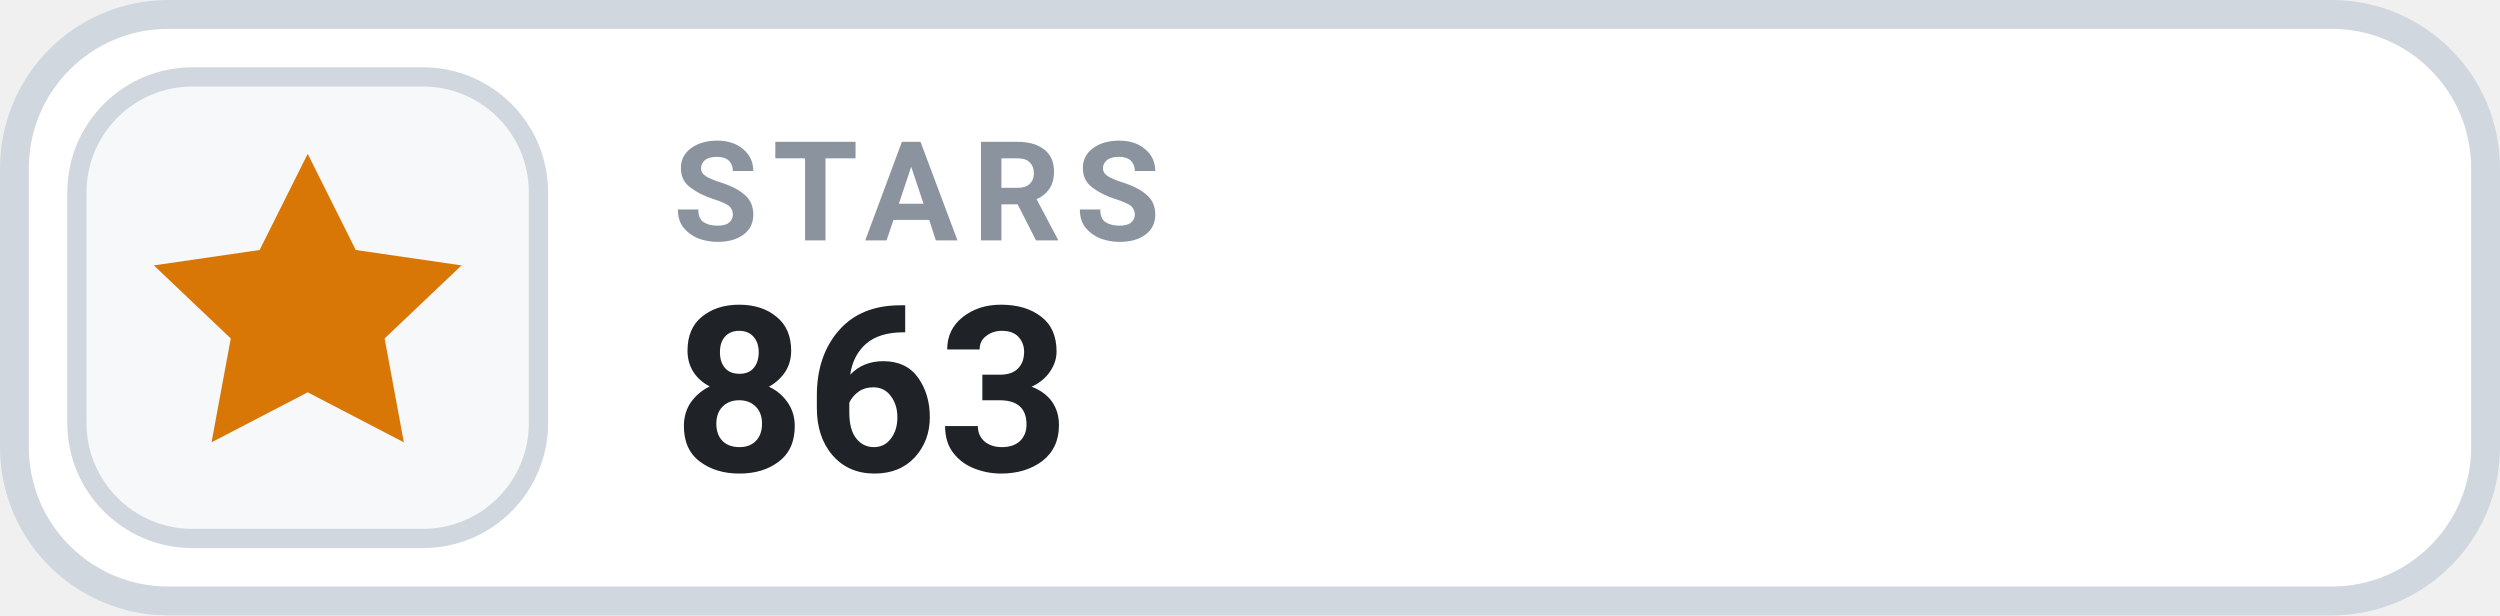
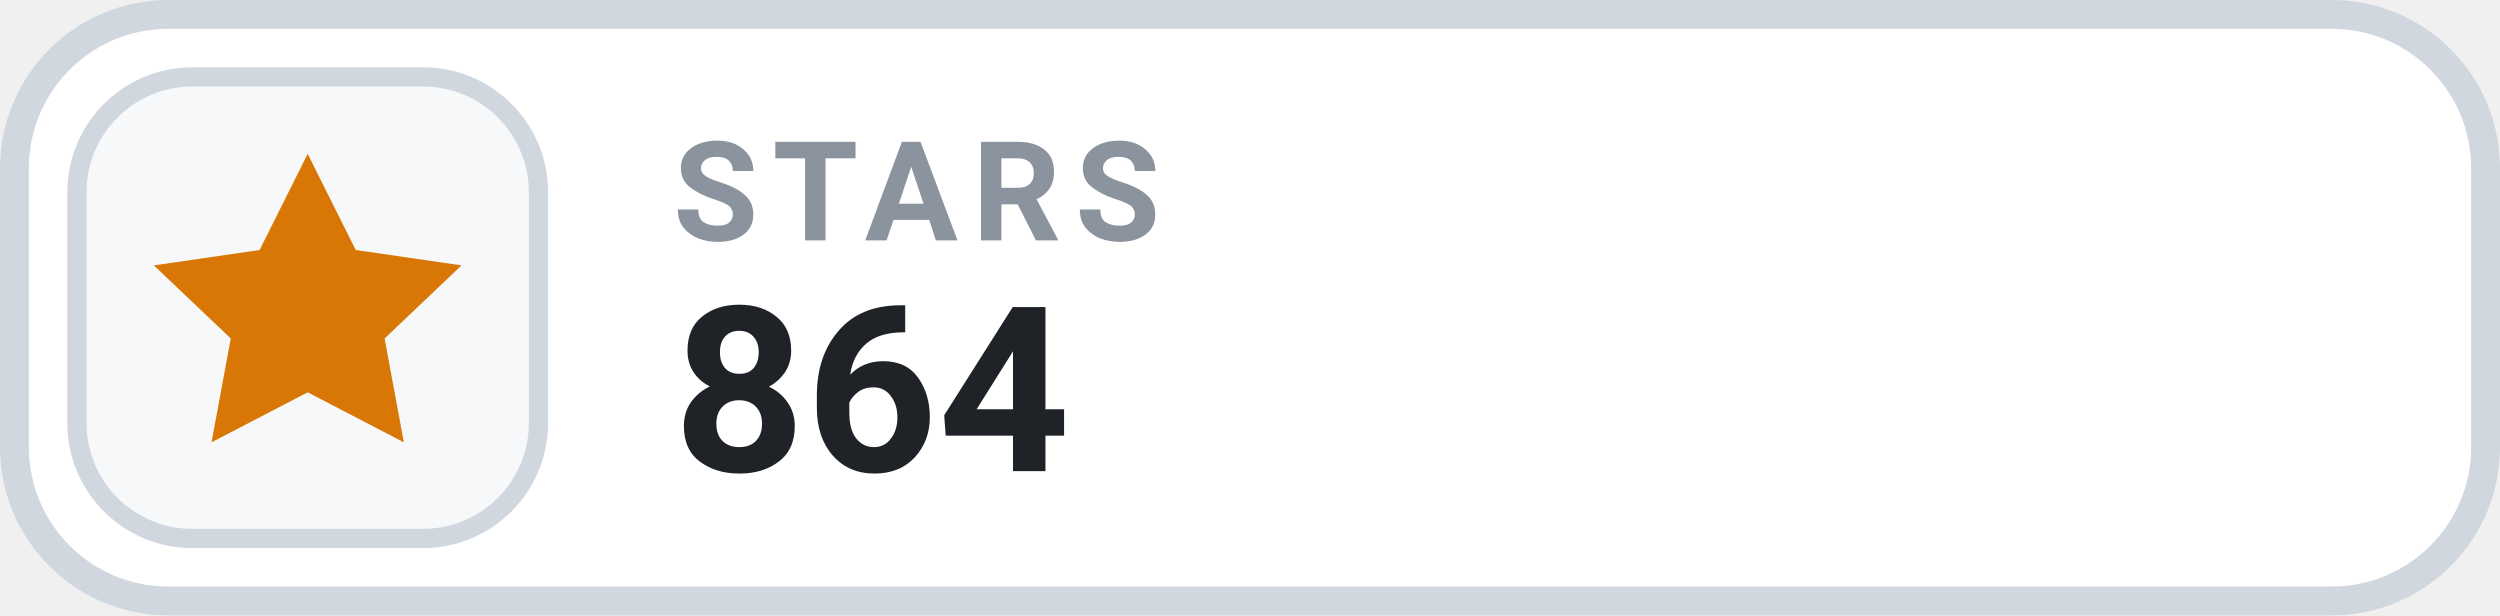
- <svg xmlns="http://www.w3.org/2000/svg" width="130" height="32" viewBox="0 0 130 32" role="img" aria-label="STARS 863">
+ <svg xmlns="http://www.w3.org/2000/svg" width="130" height="32" viewBox="0 0 130 32" role="img" aria-label="STARS 864">
  <rect x=".75" y=".75" width="128.5" height="30.5" rx="8" fill="#FFFFFF" stroke="#D0D7DE" stroke-width="1.5" />
  <rect x="4" y="4" width="24" height="24" rx="6" fill="#F6F8FA" stroke="#D0D7DE" stroke-width="1" />
  <g transform="translate(16 16)" style="color:#D97706;">
    <path d="M0 -8 l2.5 5 5.5 .8 -4 3.8 1 5.4 -5 -2.6 -5 2.6 1 -5.4 -4 -3.8 5.5 -.8 Z" fill="currentColor" />
  </g>
  <text x="35" y="12.5" fill="#8B949E" font-family="-apple-system,BlinkMacSystemFont,'Segoe UI',Roboto,Helvetica,Arial,sans-serif" font-size="7.2" font-weight="700" letter-spacing=".75">STARS</text>
-   <text x="35" y="24.5" fill="#1F2328" font-family="-apple-system,BlinkMacSystemFont,'Segoe UI',Roboto,Helvetica,Arial,sans-serif" font-size="12" font-weight="700">863</text>
+   <text x="35" y="24.5" fill="#1F2328" font-family="-apple-system,BlinkMacSystemFont,'Segoe UI',Roboto,Helvetica,Arial,sans-serif" font-size="12" font-weight="700">864</text>
</svg>
